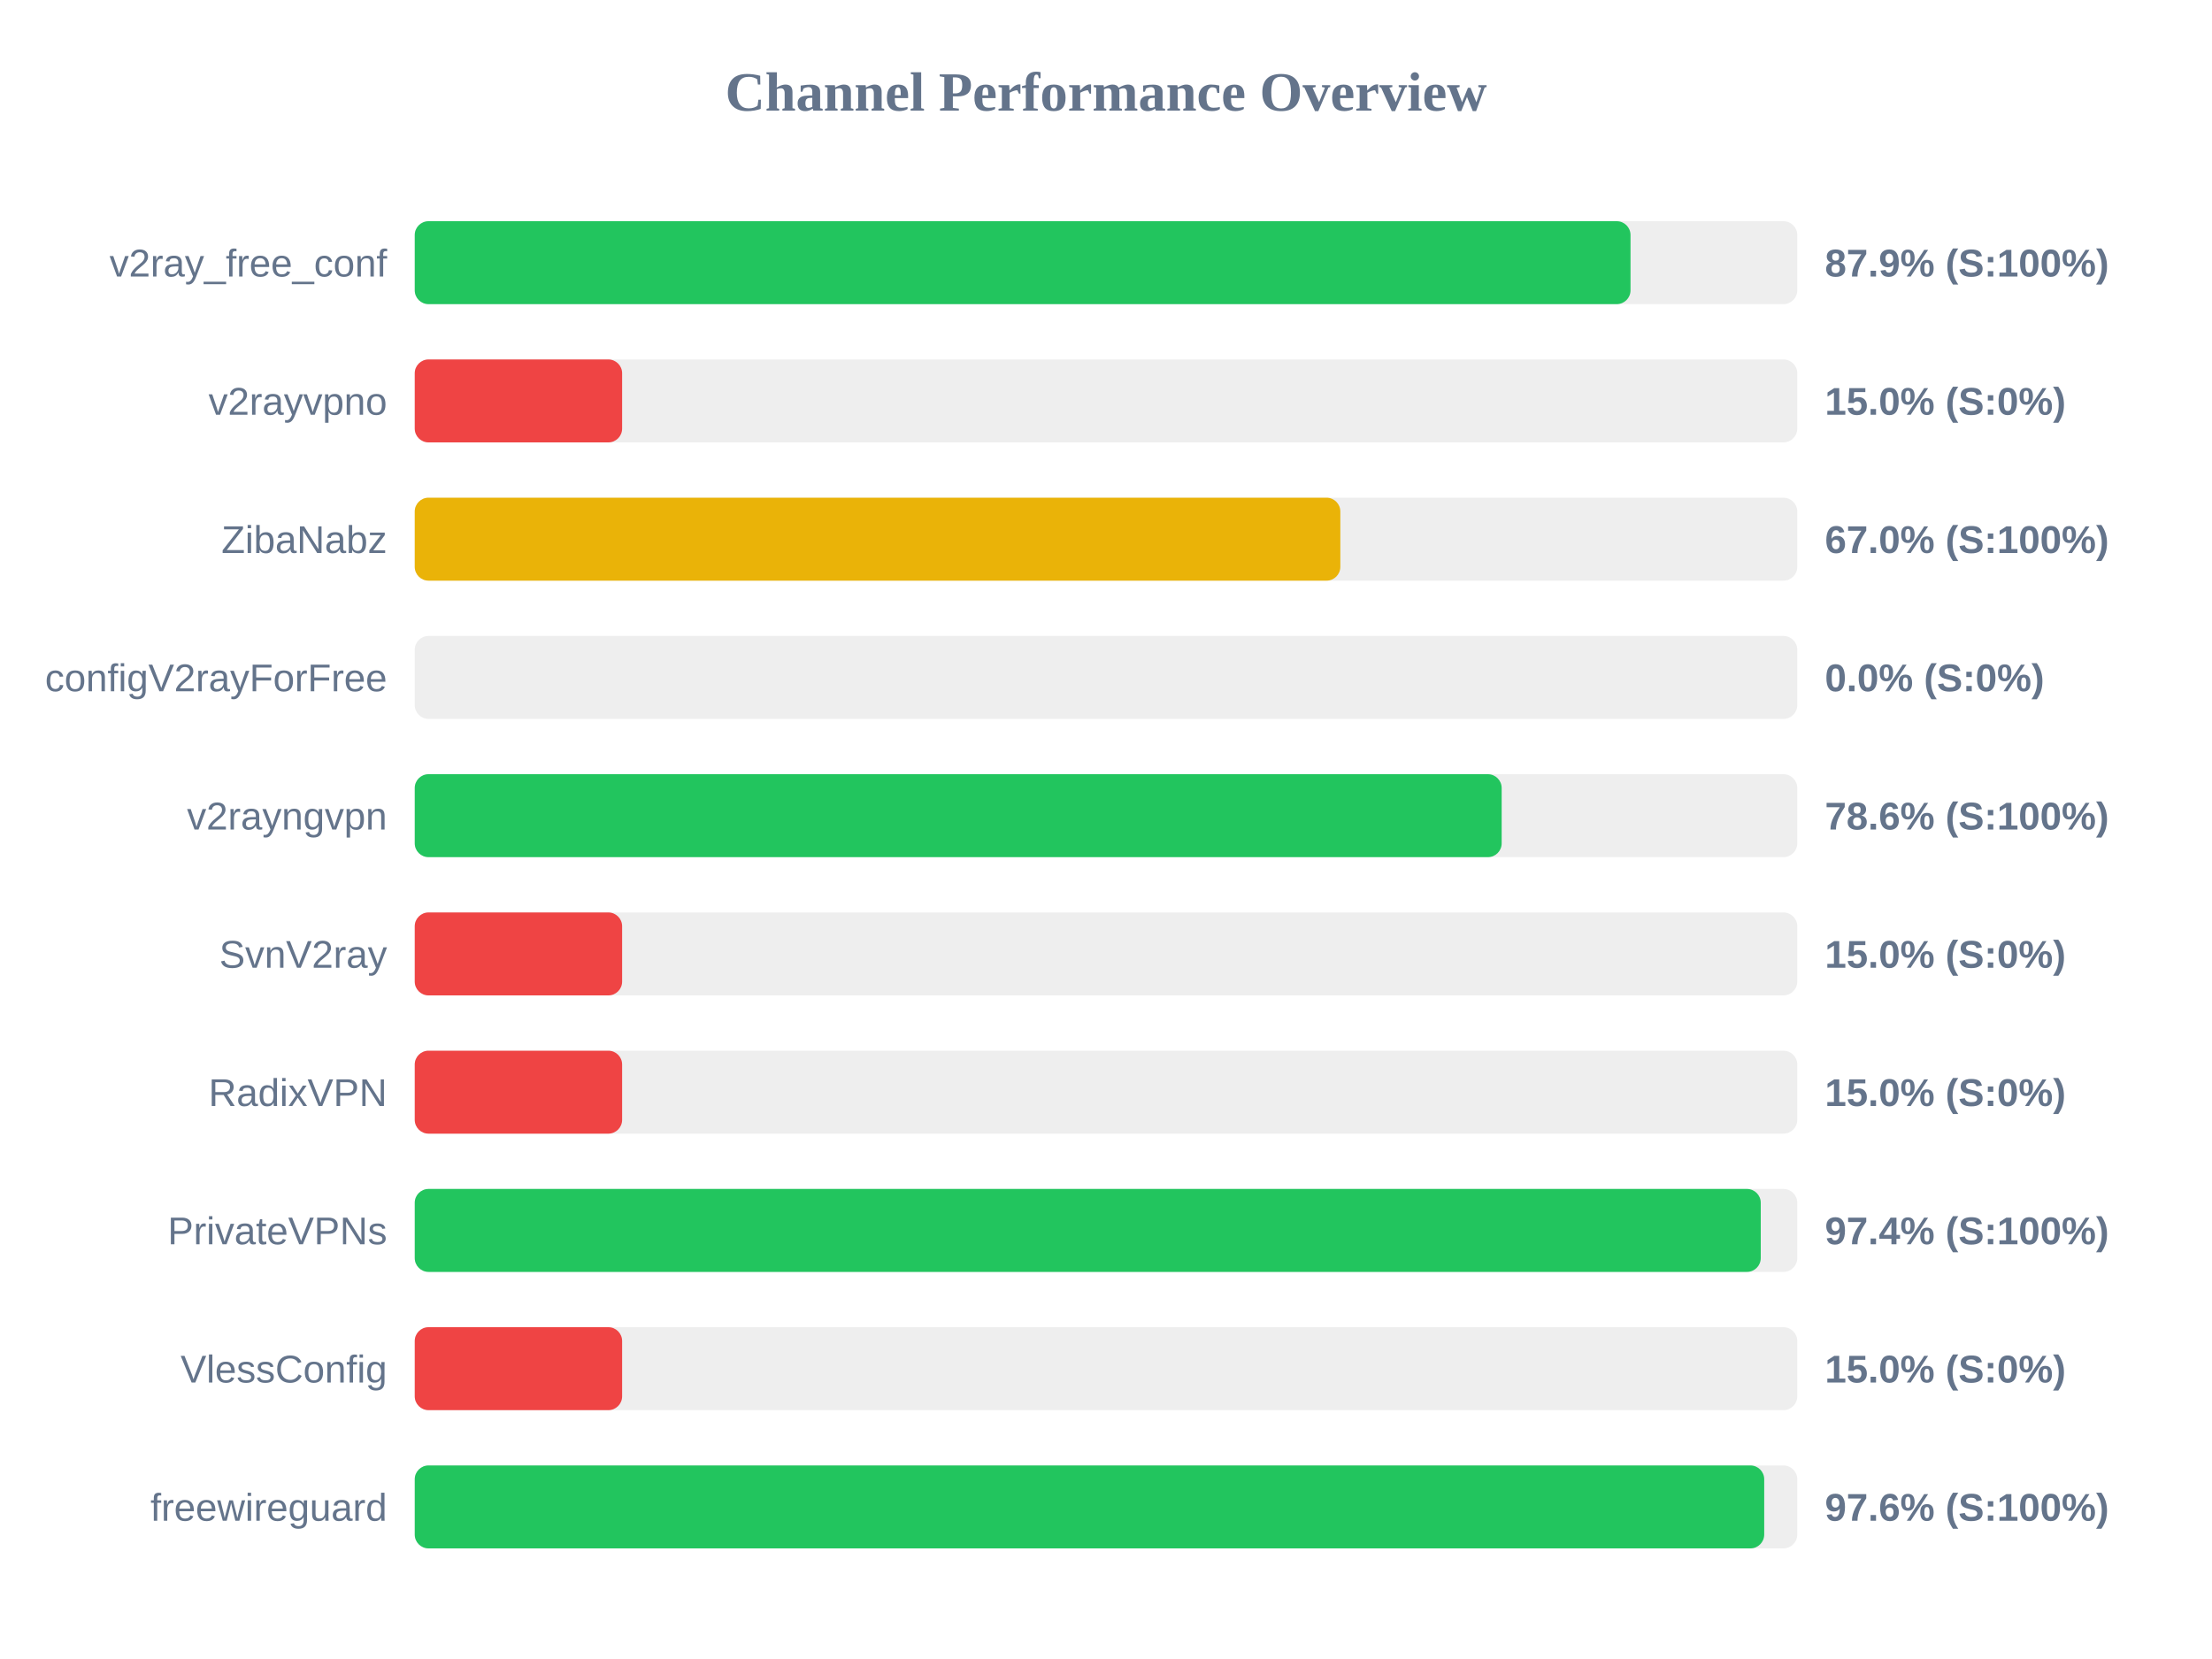
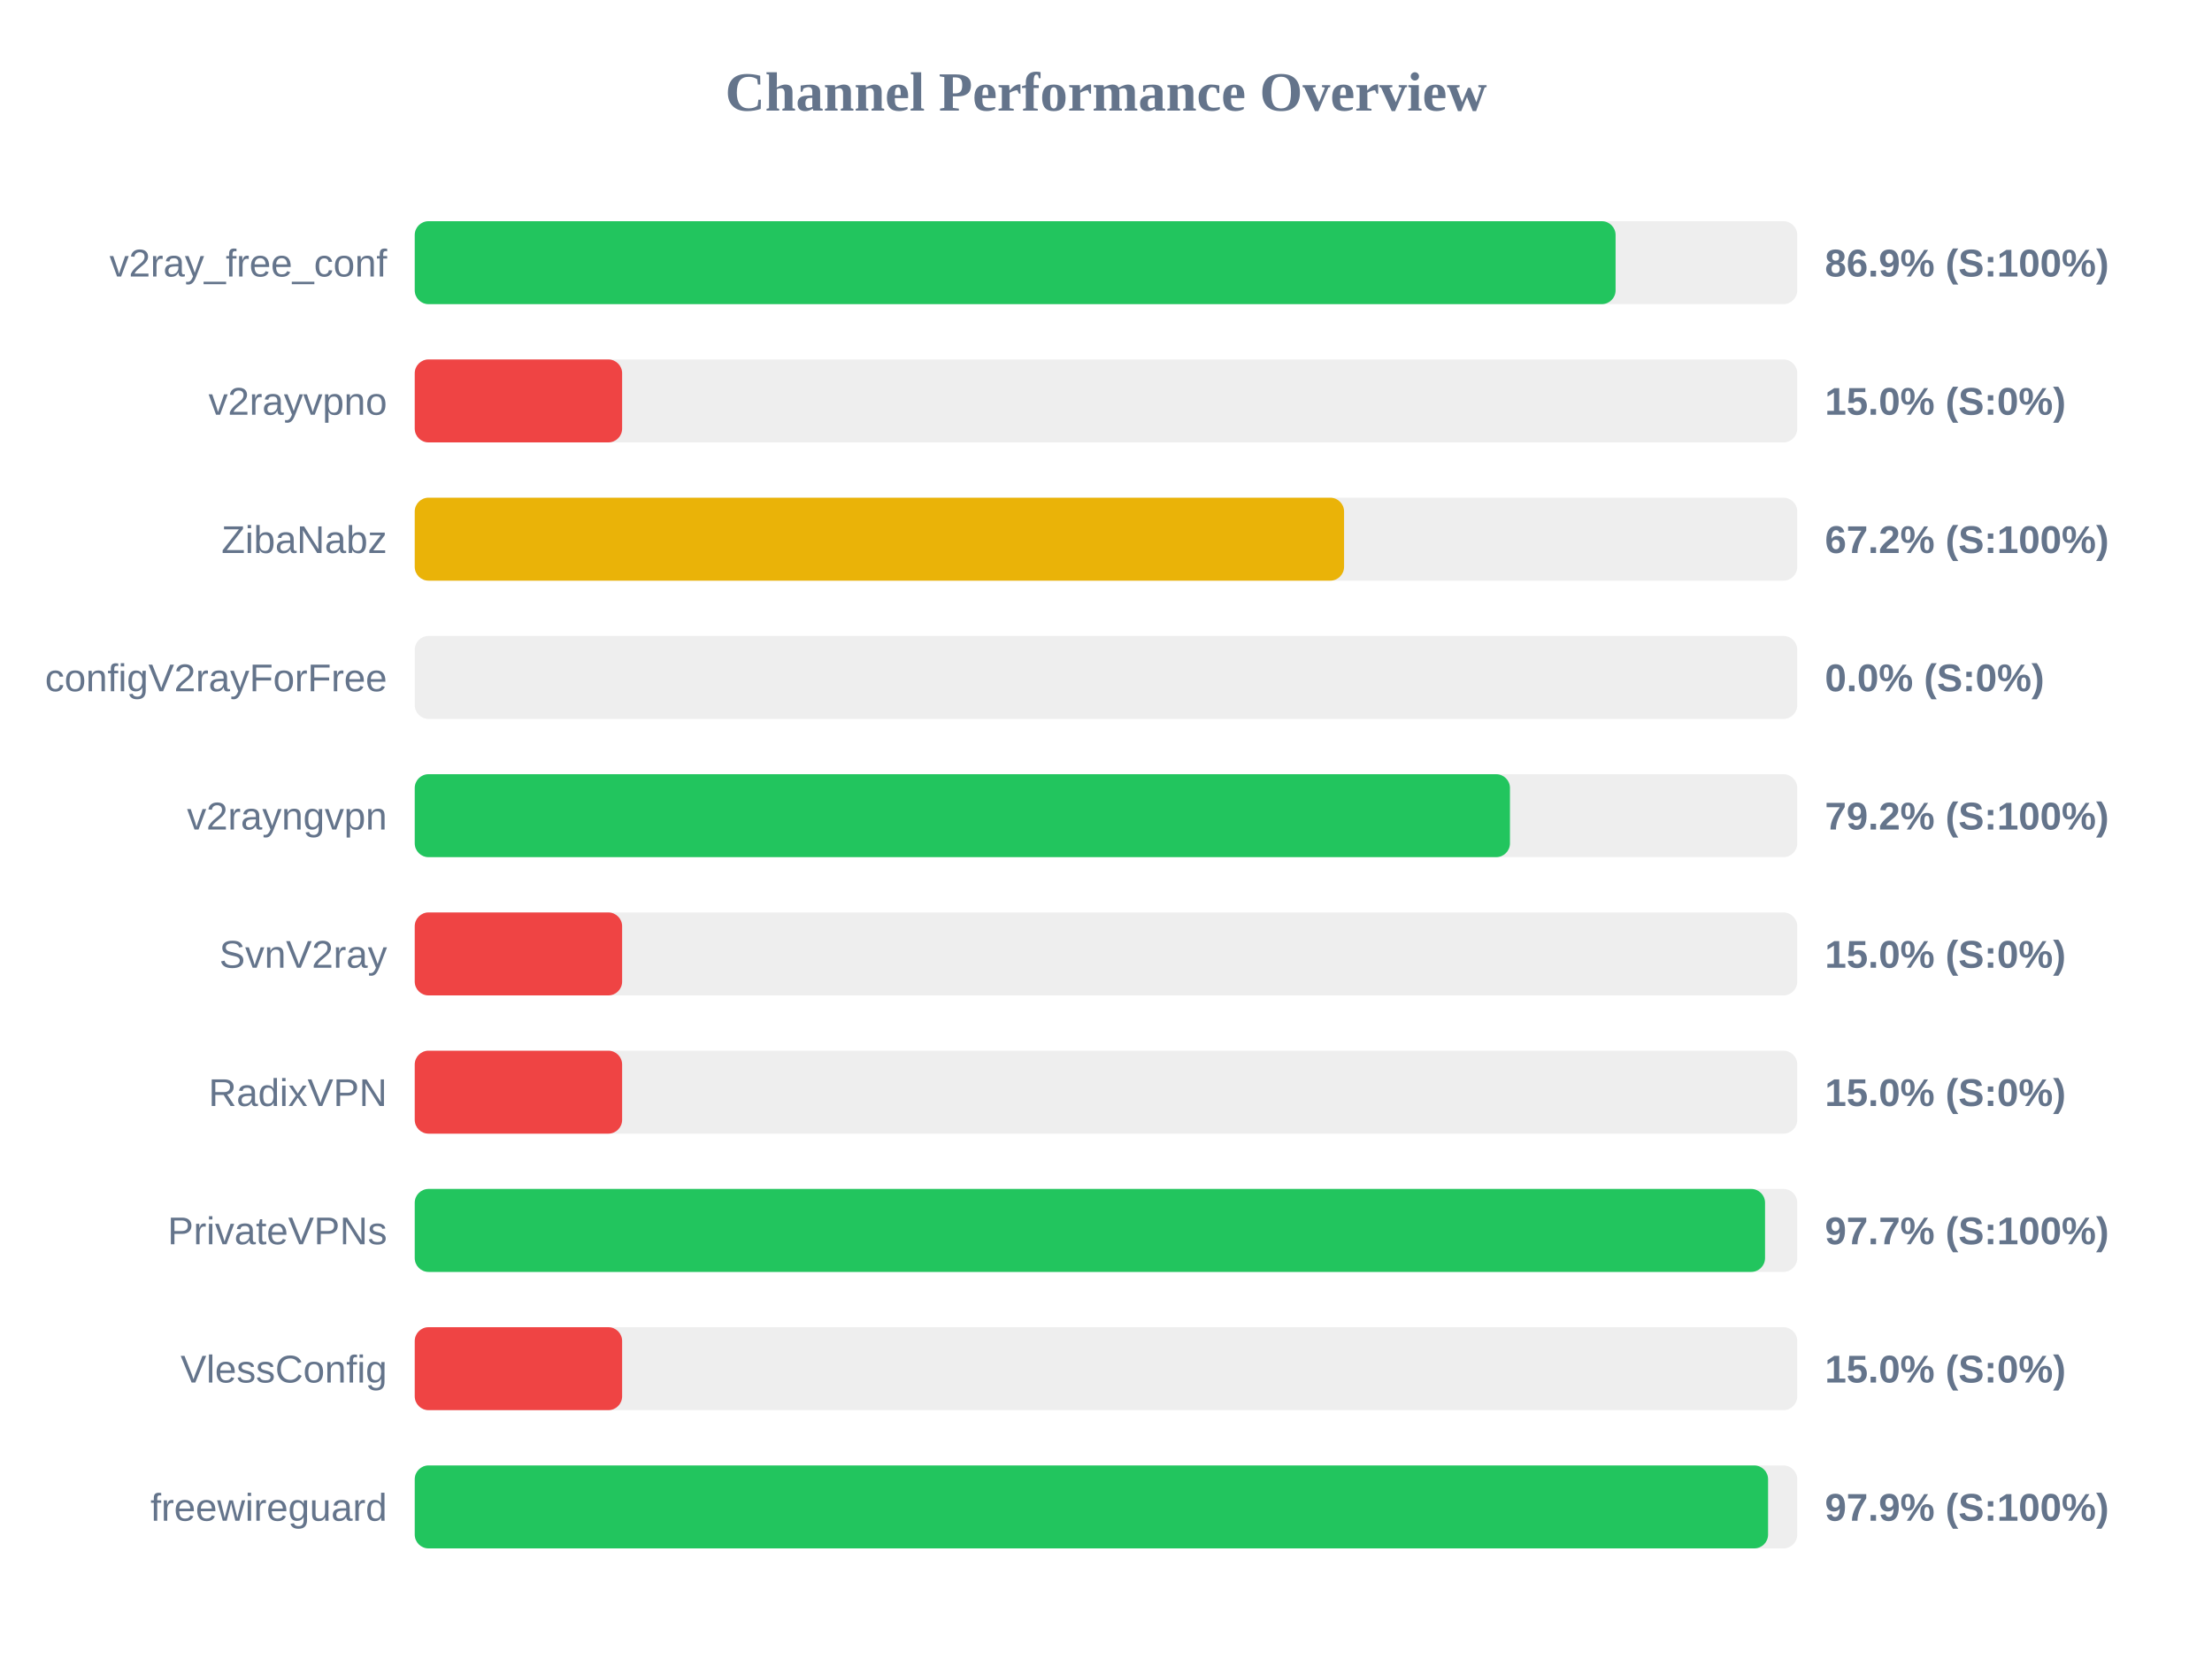
<svg xmlns="http://www.w3.org/2000/svg" width="800" height="600" version="1.1">
  <style>
        .row { font: 14px Arial; fill: #64748b; }
        .score { font: bold 14px Arial; fill: #64748b; }
    </style>
  <text x="400" y="40" text-anchor="middle" font-size="20px" font-weight="bold" fill="#64748b">Channel Performance Overview</text>
  <rect x="150" y="80" width="500" height="30" fill="#eee" rx="5" />
-   <rect x="150" y="80" width="439.7" height="30" fill="#22c55e" rx="5" />
+   <rect x="150" y="80" width="434.3" height="30" fill="#22c55e" rx="5" />
  <text x="140" y="100" text-anchor="end" class="row">v2ray_free_conf</text>
-   <text x="660" y="100" text-anchor="start" class="score">87.9% (S:100%)</text>
+   <text x="660" y="100" text-anchor="start" class="score">86.9% (S:100%)</text>
  <rect x="150" y="130" width="500" height="30" fill="#eee" rx="5" />
  <rect x="150" y="130" width="75.0" height="30" fill="#ef4444" rx="5" />
  <text x="140" y="150" text-anchor="end" class="row">v2rayvpno</text>
  <text x="660" y="150" text-anchor="start" class="score">15.0% (S:0%)</text>
  <rect x="150" y="180" width="500" height="30" fill="#eee" rx="5" />
-   <rect x="150" y="180" width="334.75" height="30" fill="#eab308" rx="5" />
+   <rect x="150" y="180" width="336.1" height="30" fill="#eab308" rx="5" />
  <text x="140" y="200" text-anchor="end" class="row">ZibaNabz</text>
-   <text x="660" y="200" text-anchor="start" class="score">67.0% (S:100%)</text>
+   <text x="660" y="200" text-anchor="start" class="score">67.2% (S:100%)</text>
  <rect x="150" y="230" width="500" height="30" fill="#eee" rx="5" />
  <rect x="150" y="230" width="0.0" height="30" fill="#ef4444" rx="5" />
  <text x="140" y="250" text-anchor="end" class="row">configV2rayForFree</text>
  <text x="660" y="250" text-anchor="start" class="score">0.0% (S:0%)</text>
  <rect x="150" y="280" width="500" height="30" fill="#eee" rx="5" />
-   <rect x="150" y="280" width="393.1" height="30" fill="#22c55e" rx="5" />
+   <rect x="150" y="280" width="396.1" height="30" fill="#22c55e" rx="5" />
  <text x="140" y="300" text-anchor="end" class="row">v2rayngvpn</text>
-   <text x="660" y="300" text-anchor="start" class="score">78.6% (S:100%)</text>
+   <text x="660" y="300" text-anchor="start" class="score">79.2% (S:100%)</text>
  <rect x="150" y="330" width="500" height="30" fill="#eee" rx="5" />
  <rect x="150" y="330" width="75.0" height="30" fill="#ef4444" rx="5" />
  <text x="140" y="350" text-anchor="end" class="row">SvnV2ray</text>
  <text x="660" y="350" text-anchor="start" class="score">15.0% (S:0%)</text>
  <rect x="150" y="380" width="500" height="30" fill="#eee" rx="5" />
  <rect x="150" y="380" width="75.0" height="30" fill="#ef4444" rx="5" />
  <text x="140" y="400" text-anchor="end" class="row">RadixVPN</text>
  <text x="660" y="400" text-anchor="start" class="score">15.0% (S:0%)</text>
  <rect x="150" y="430" width="500" height="30" fill="#eee" rx="5" />
-   <rect x="150" y="430" width="486.8" height="30" fill="#22c55e" rx="5" />
+   <rect x="150" y="430" width="488.35" height="30" fill="#22c55e" rx="5" />
  <text x="140" y="450" text-anchor="end" class="row">PrivateVPNs</text>
-   <text x="660" y="450" text-anchor="start" class="score">97.4% (S:100%)</text>
+   <text x="660" y="450" text-anchor="start" class="score">97.7% (S:100%)</text>
  <rect x="150" y="480" width="500" height="30" fill="#eee" rx="5" />
  <rect x="150" y="480" width="75.0" height="30" fill="#ef4444" rx="5" />
  <text x="140" y="500" text-anchor="end" class="row">VlessConfig</text>
  <text x="660" y="500" text-anchor="start" class="score">15.0% (S:0%)</text>
  <rect x="150" y="530" width="500" height="30" fill="#eee" rx="5" />
-   <rect x="150" y="530" width="488.05" height="30" fill="#22c55e" rx="5" />
+   <rect x="150" y="530" width="489.45" height="30" fill="#22c55e" rx="5" />
  <text x="140" y="550" text-anchor="end" class="row">freewireguard</text>
-   <text x="660" y="550" text-anchor="start" class="score">97.6% (S:100%)</text>
+   <text x="660" y="550" text-anchor="start" class="score">97.9% (S:100%)</text>
</svg>
